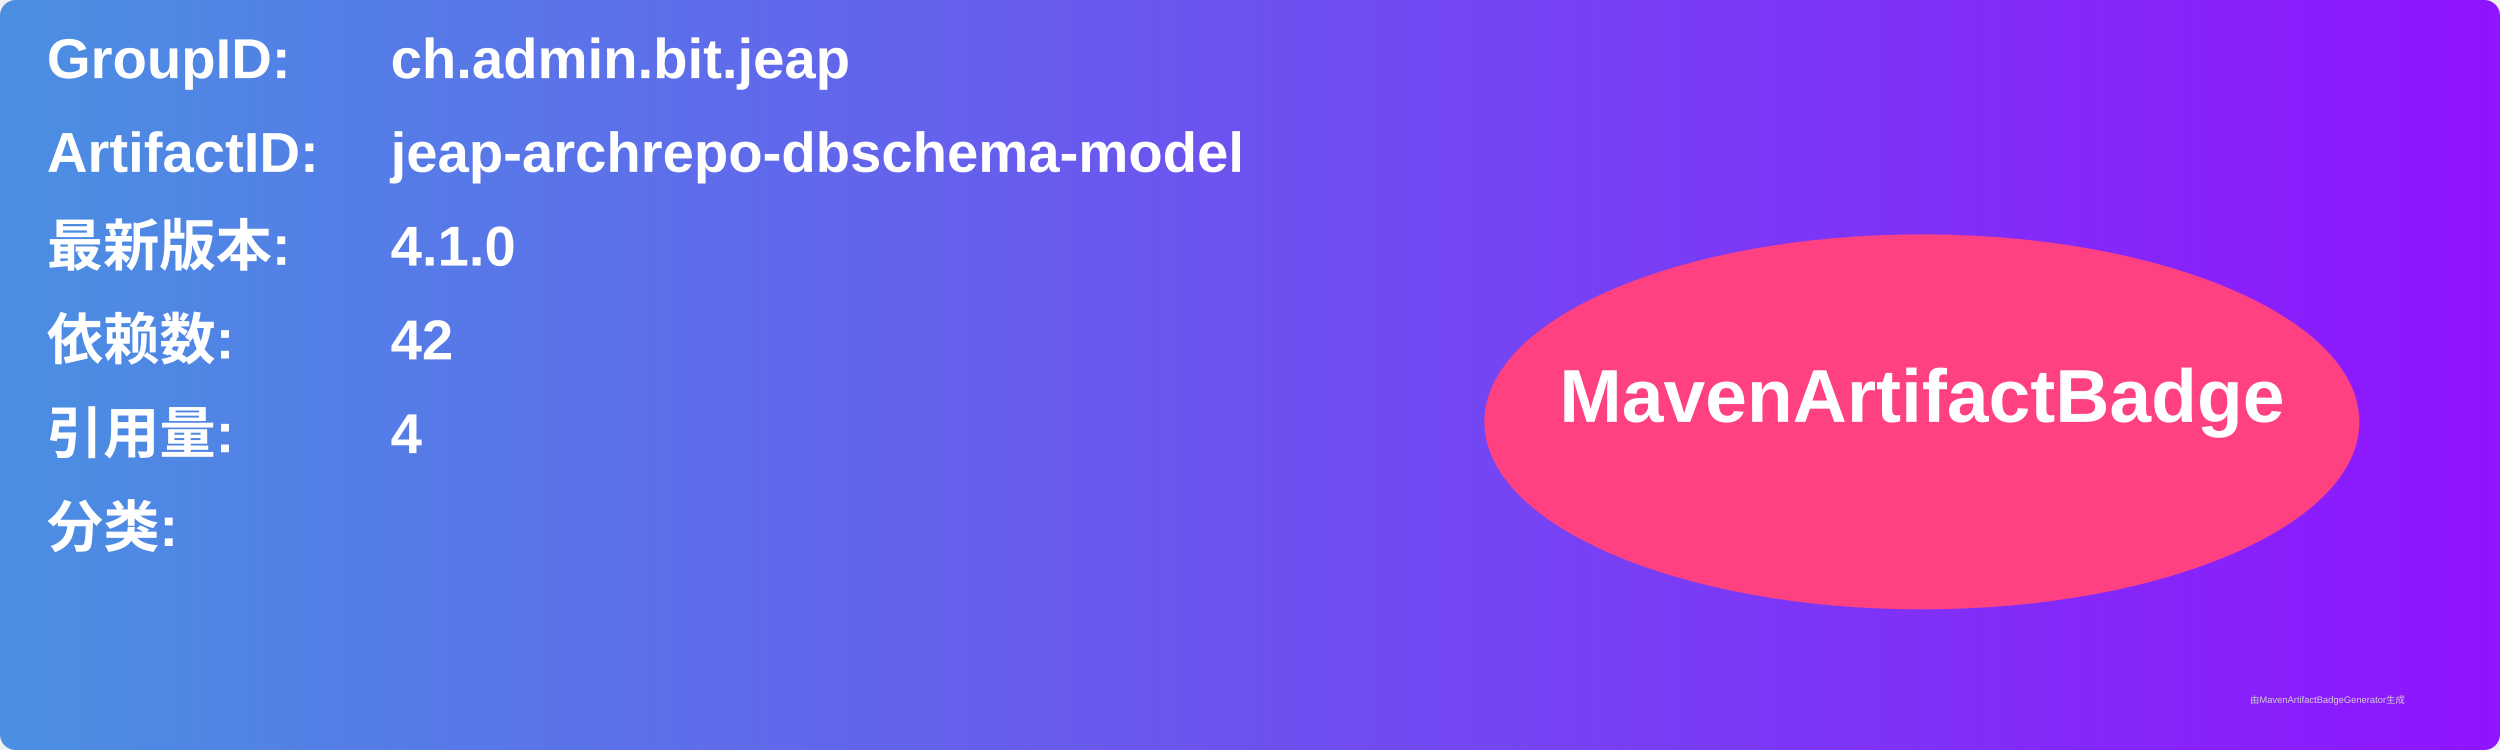
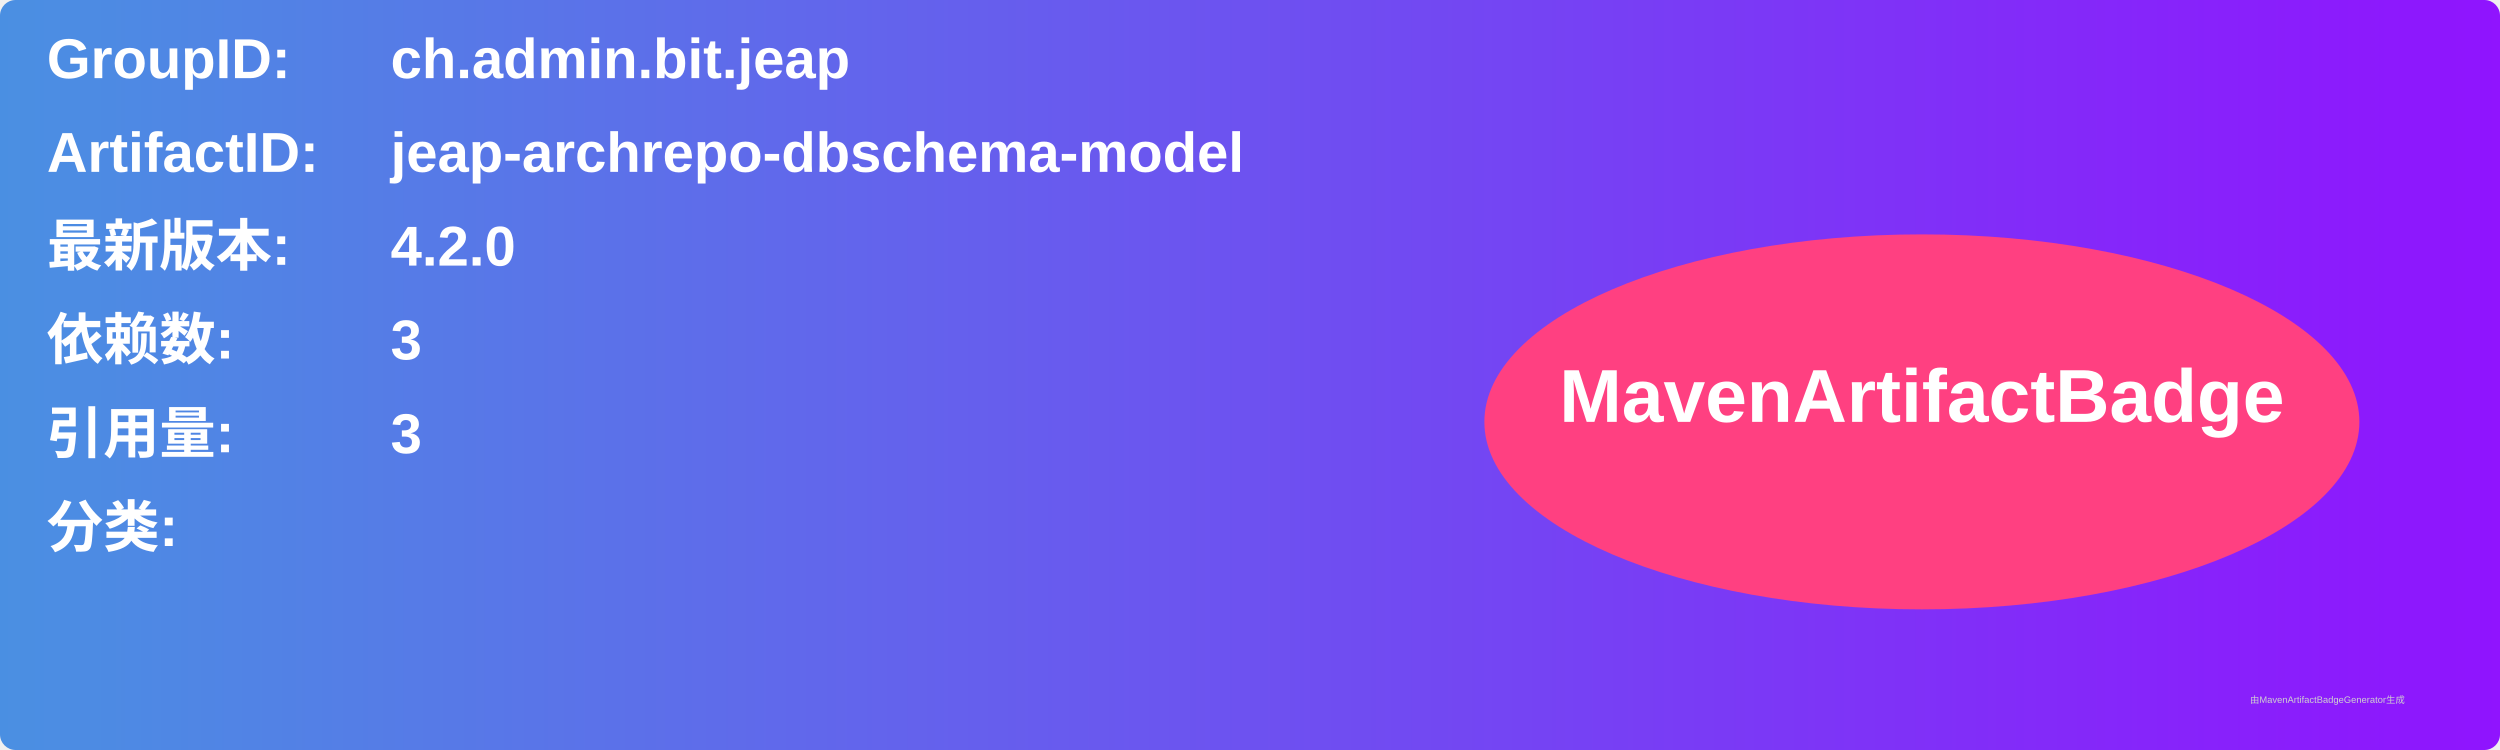
<svg xmlns="http://www.w3.org/2000/svg" width="800" height="240" viewBox="0 0 800 240">
  <linearGradient id="grad" x1="0%" y1="0%" x2="100%" y2="0%">
    <stop offset="0%" stop-color="#4a90e2" />
    <stop offset="100%" stop-color="#9013fe" />
  </linearGradient>
  <rect width="100%" height="100%" rx="5" ry="5" fill="url(#grad)" />
  <g transform="translate(15, 15)">
    <text x="0" y="10" font-family="Arial" font-size="18" fill="white" font-weight="bold" width="260">GroupID:</text>
    <text x="110" y="10" font-family="Arial" font-size="18" fill="white" font-weight="bold" width="460">ch.admin.bit.jeap</text>
    <text x="0" y="40" font-family="Arial" font-size="18" fill="white" font-weight="bold" width="260">ArtifactID:</text>
    <text x="110" y="40" font-family="Arial" font-size="18" fill="white" font-weight="bold" width="460">jeap-archrepo-dbschema-model</text>
    <text x="0" y="70" font-family="Arial" font-size="18" fill="white" font-weight="bold">最新版本:</text>
    <text x="110" y="70" font-family="Arial" font-size="18" fill="white" font-weight="bold">
-       <tspan font-weight="bold">4.1.0</tspan>
+       <tspan font-weight="bold">4.2.0</tspan>
    </text>
    <text x="0" y="100" font-family="Arial" font-size="18" fill="white" font-weight="bold">依赖数: </text>
    <text x="110" y="100" font-family="Arial" font-size="18" fill="white">
-       <tspan font-weight="bold">42</tspan>
+       <tspan font-weight="bold">3</tspan>
    </text>
    <text x="0" y="130" font-family="Arial" font-size="18" fill="white" font-weight="bold">引用量: </text>
    <text x="110" y="130" font-family="Arial" font-size="18" fill="white">
-       <tspan font-weight="bold">4</tspan>
+       <tspan font-weight="bold">3</tspan>
    </text>
    <text x="0" y="160" font-family="Arial" font-size="18" fill="white" font-weight="bold">分类:</text>
    <text x="10" y="190" font-family="Arial" font-size="10" fill="white">
      <tspan font-weight="bold" />
    </text>
    <ellipse cx="600" cy="120" rx="140" ry="60" fill="#ff4081" />
    <text x="600" y="120" text-anchor="middle" font-family="Arial" font-size="24" fill="white" font-weight="bold">MavenArtifactBadge</text>
  </g>
  <text x="720" y="225" font-family="Arial" font-size="3" fill="#d0d0d0">由MavenArtifactBadgeGenerator生成</text>
</svg>
